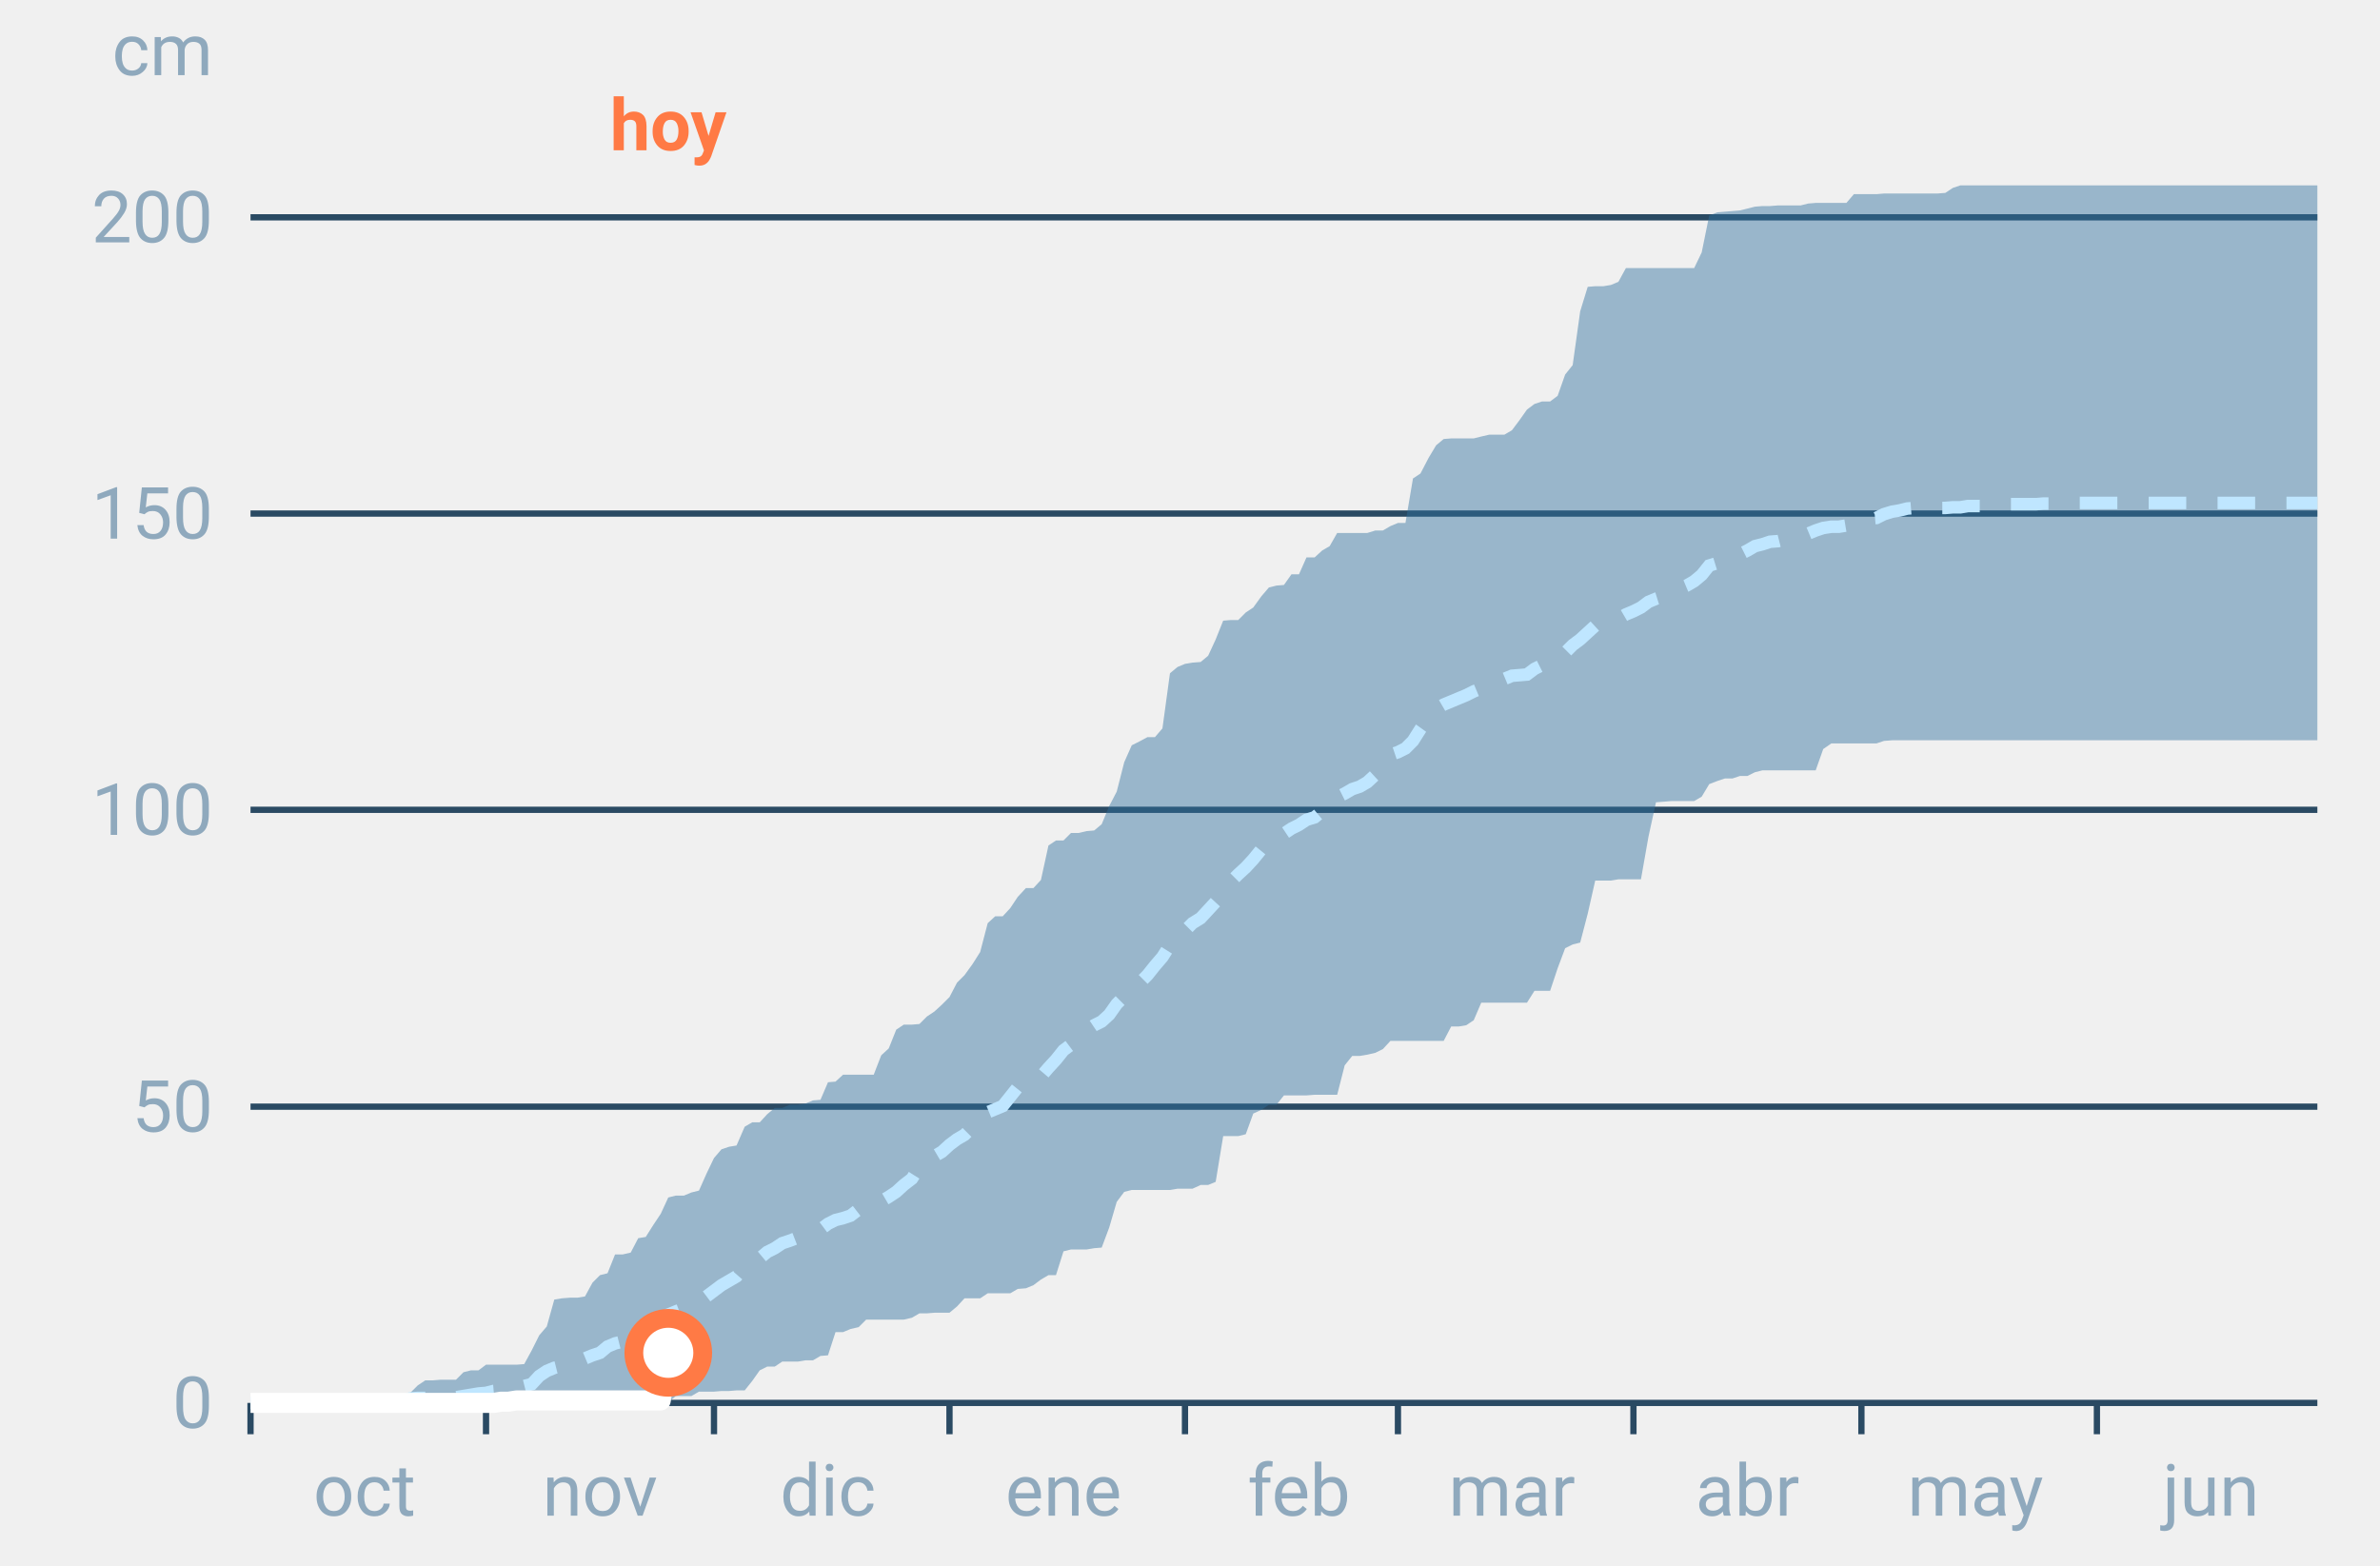
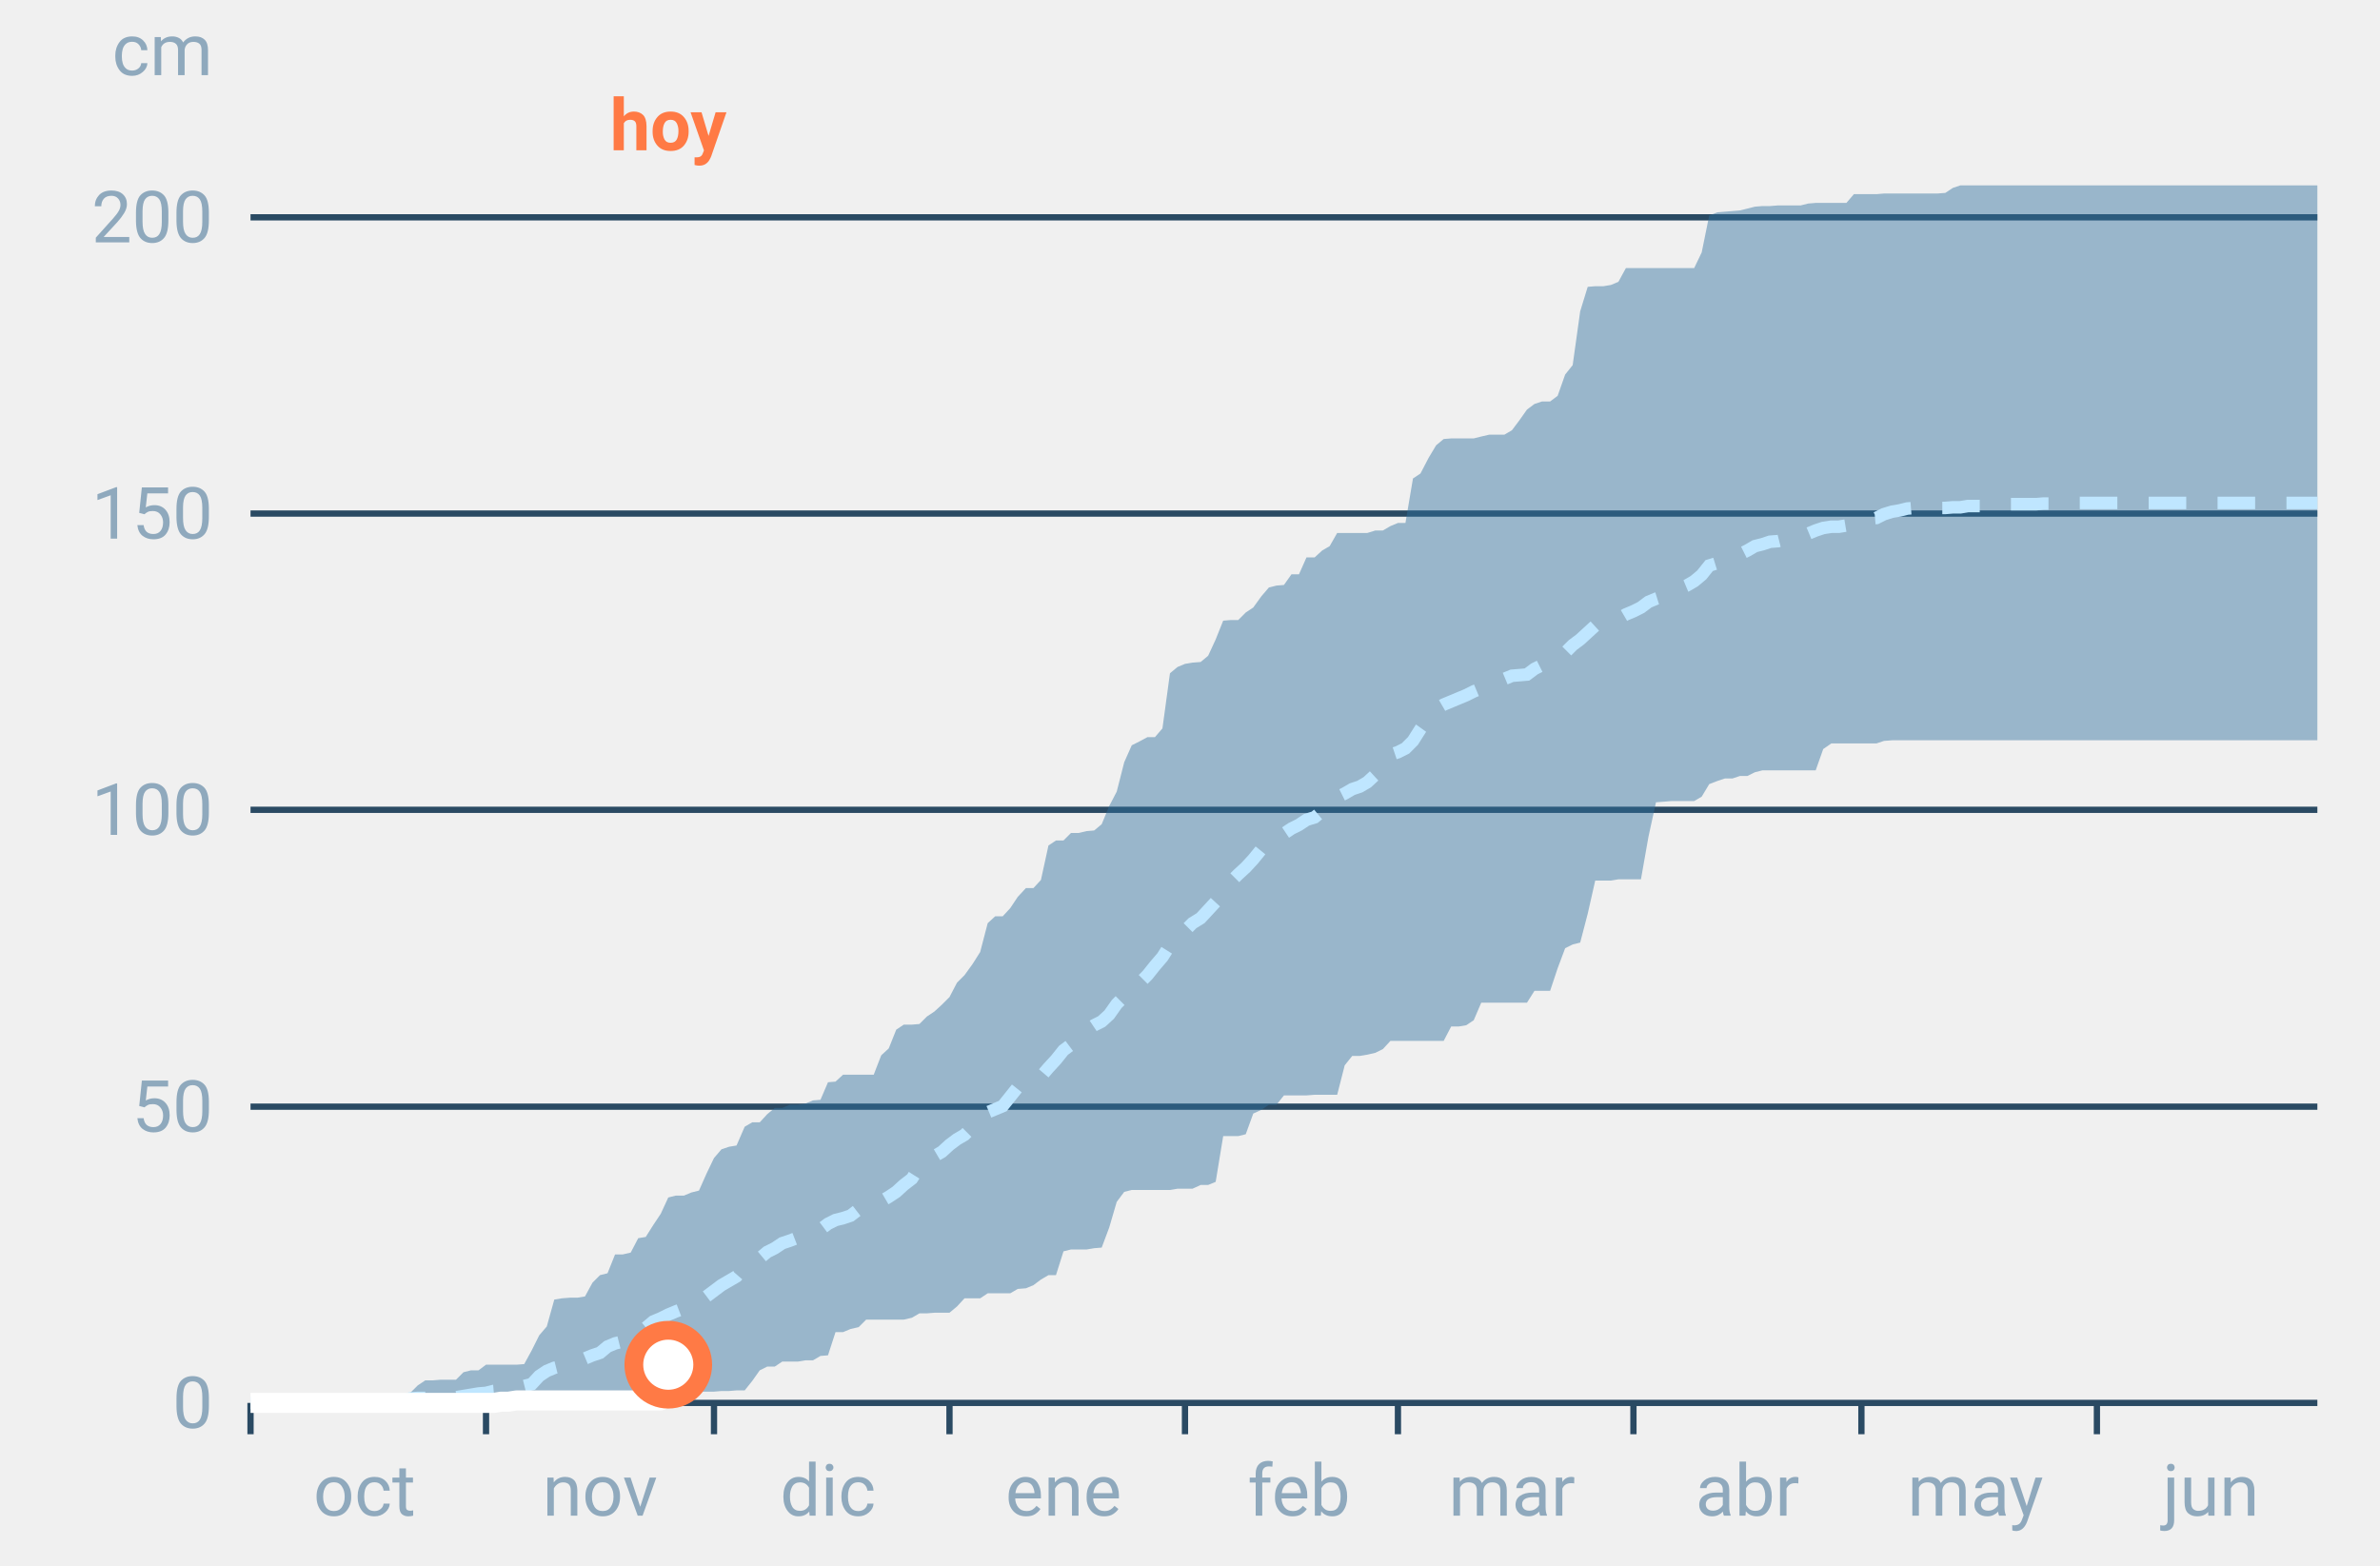
<svg xmlns="http://www.w3.org/2000/svg" font-family="-apple-system,BlinkMacSystemFont,Segoe UI,Roboto,Helvetica,Arial,sans-serif" viewBox="0 0 380 250" role="img" aria-labelledby="cgnv-ac-m" class="cgnv-svg">
  <line x1="40" x2="370" y1="224.0" y2="224.0" stroke="#2a4a63" />
  <text x="34" y="228.0" font-size="11.5" text-anchor="end" fill="#8fa9bd">0</text>
  <line x1="40" x2="370" y1="176.7" y2="176.7" stroke="#2a4a63" />
  <text x="34" y="180.7" font-size="11.5" text-anchor="end" fill="#8fa9bd">50</text>
  <line x1="40" x2="370" y1="129.3" y2="129.3" stroke="#2a4a63" />
  <text x="34" y="133.3" font-size="11.5" text-anchor="end" fill="#8fa9bd">100</text>
  <line x1="40" x2="370" y1="82.0" y2="82.0" stroke="#2a4a63" />
  <text x="34" y="86.0" font-size="11.5" text-anchor="end" fill="#8fa9bd">150</text>
  <line x1="40" x2="370" y1="34.7" y2="34.7" stroke="#2a4a63" />
  <text x="34" y="38.7" font-size="11.5" text-anchor="end" fill="#8fa9bd">200</text>
  <text x="34" y="12" font-size="11.5" text-anchor="end" fill="#8fa9bd">cm</text>
  <line x1="40.0" x2="40.0" y1="224" y2="229" stroke="#2a4a63" />
  <text x="58.2" y="242" font-size="11.5" text-anchor="middle" fill="#8fa9bd">oct</text>
  <line x1="77.6" x2="77.6" y1="224" y2="229" stroke="#2a4a63" />
  <text x="95.8" y="242" font-size="11.5" text-anchor="middle" fill="#8fa9bd">nov</text>
  <line x1="114.0" x2="114.0" y1="224" y2="229" stroke="#2a4a63" />
  <text x="132.2" y="242" font-size="11.5" text-anchor="middle" fill="#8fa9bd">dic</text>
  <line x1="151.6" x2="151.6" y1="224" y2="229" stroke="#2a4a63" />
  <text x="169.8" y="242" font-size="11.5" text-anchor="middle" fill="#8fa9bd">ene</text>
  <line x1="189.2" x2="189.2" y1="224" y2="229" stroke="#2a4a63" />
  <text x="207.4" y="242" font-size="11.5" text-anchor="middle" fill="#8fa9bd">feb</text>
  <line x1="223.2" x2="223.2" y1="224" y2="229" stroke="#2a4a63" />
  <text x="241.4" y="242" font-size="11.5" text-anchor="middle" fill="#8fa9bd">mar</text>
  <line x1="260.8" x2="260.8" y1="224" y2="229" stroke="#2a4a63" />
  <text x="279.0" y="242" font-size="11.5" text-anchor="middle" fill="#8fa9bd">abr</text>
  <line x1="297.2" x2="297.2" y1="224" y2="229" stroke="#2a4a63" />
  <text x="315.4" y="242" font-size="11.5" text-anchor="middle" fill="#8fa9bd">may</text>
  <line x1="334.8" x2="334.8" y1="224" y2="229" stroke="#2a4a63" />
  <text x="353.0" y="242" font-size="11.5" text-anchor="middle" fill="#8fa9bd">jun</text>
  <polygon points="40.0,224.0 41.2,224.0 42.4,224.0 43.6,224.0 44.9,223.9 46.1,223.9 47.3,223.9 48.5,223.9 49.7,223.9 50.9,223.9 52.1,223.9 53.3,223.9 54.6,223.9 55.8,223.9 57.0,223.9 58.2,223.9 59.4,223.9 60.6,223.9 61.8,223.6 63.1,223.6 64.3,222.8 65.5,222.4 66.7,221.2 67.9,220.4 69.1,220.4 70.3,220.3 71.5,220.3 72.8,220.3 74.0,219.1 75.2,218.8 76.4,218.8 77.6,217.9 78.8,217.9 80.0,217.9 81.2,217.9 82.5,217.9 83.7,217.8 84.9,215.6 86.1,213.2 87.3,211.8 88.5,207.5 89.7,207.3 91.0,207.2 92.2,207.2 93.4,207.0 94.6,204.8 95.8,203.6 97.0,203.3 98.2,200.3 99.4,200.3 100.7,200.0 101.9,197.7 103.1,197.5 104.3,195.6 105.5,193.8 106.7,191.2 107.9,190.9 109.2,190.9 110.4,190.4 111.6,190.1 112.8,187.4 114.0,184.9 115.2,183.5 116.4,183.1 117.6,182.9 118.9,179.9 120.1,179.2 121.3,179.2 122.5,177.9 123.7,176.9 124.9,176.9 126.1,176.4 127.4,176.4 128.6,176.2 129.8,175.7 131.0,175.6 132.2,172.8 133.4,172.7 134.6,171.6 135.8,171.6 137.1,171.6 138.3,171.6 139.5,171.6 140.7,168.5 141.9,167.4 143.1,164.4 144.3,163.6 145.6,163.6 146.8,163.5 148.0,162.3 149.2,161.5 150.4,160.4 151.6,159.2 152.8,156.9 154.0,155.7 155.3,153.9 156.5,152.0 157.7,147.4 158.9,146.3 160.1,146.3 161.3,145.0 162.5,143.2 163.8,141.8 165.0,141.8 166.2,140.5 167.4,135.0 168.6,134.2 169.8,134.2 171.0,133.0 172.2,133.0 173.5,132.7 174.7,132.6 175.9,131.6 177.1,128.7 178.3,126.4 179.5,121.7 180.7,119.0 181.9,118.4 183.2,117.7 184.4,117.7 185.6,116.3 186.8,107.5 188.0,106.5 189.2,106.0 190.4,105.8 191.7,105.7 192.9,104.7 194.1,102.1 195.3,99.1 196.5,99.0 197.7,99.0 198.9,97.8 200.1,97.0 201.4,95.2 202.6,93.8 203.8,93.5 205.0,93.4 206.2,91.7 207.4,91.7 208.6,89.0 209.9,89.0 211.1,87.9 212.3,87.2 213.5,85.1 214.7,85.1 215.9,85.1 217.1,85.1 218.3,85.1 219.6,84.7 220.8,84.7 222.0,84.0 223.2,83.5 224.4,83.5 225.6,76.4 226.8,75.6 228.1,73.1 229.3,71.1 230.5,70.1 231.7,70.0 232.9,70.0 234.1,70.0 235.3,70.0 236.5,69.7 237.8,69.4 239.0,69.4 240.2,69.4 241.4,68.7 242.6,67.1 243.8,65.4 245.0,64.5 246.2,64.1 247.5,64.1 248.7,63.2 249.9,59.8 251.1,58.3 252.3,49.7 253.5,45.8 254.7,45.7 256.0,45.7 257.2,45.5 258.4,45.0 259.6,42.8 260.8,42.8 262.0,42.8 263.2,42.8 264.4,42.8 265.7,42.8 266.9,42.8 268.1,42.8 269.3,42.8 270.5,42.8 271.7,40.3 272.9,34.4 274.2,33.9 275.4,33.8 276.6,33.7 277.8,33.6 279.0,33.3 280.2,33.0 281.4,32.9 282.6,32.9 283.9,32.8 285.1,32.8 286.3,32.8 287.5,32.8 288.7,32.5 289.9,32.4 291.1,32.4 292.4,32.4 293.6,32.4 294.8,32.4 296.0,31.0 297.2,31.0 298.4,31.0 299.6,31.0 300.8,30.9 302.1,30.9 303.3,30.9 304.5,30.9 305.7,30.9 306.9,30.9 308.1,30.9 309.3,30.9 310.6,30.8 311.8,30.0 313.0,29.6 314.2,29.6 315.4,29.6 316.6,29.6 317.8,29.6 319.0,29.6 320.3,29.6 321.5,29.6 322.7,29.6 323.9,29.6 325.1,29.6 326.3,29.6 327.5,29.6 328.8,29.6 330.0,29.6 331.2,29.6 332.4,29.6 333.6,29.6 334.8,29.6 336.0,29.6 337.2,29.6 338.5,29.6 339.7,29.6 340.9,29.6 342.1,29.6 343.3,29.6 344.5,29.6 345.7,29.6 346.9,29.6 348.2,29.6 349.4,29.6 350.6,29.6 351.8,29.6 353.0,29.6 354.2,29.6 355.4,29.6 356.7,29.6 357.9,29.6 359.1,29.6 360.3,29.6 361.5,29.6 362.7,29.6 363.9,29.6 365.1,29.6 366.4,29.6 367.6,29.6 368.8,29.6 370.0,29.6 370.0,118.2 368.8,118.2 367.6,118.2 366.4,118.2 365.1,118.2 363.9,118.2 362.7,118.2 361.5,118.2 360.3,118.2 359.1,118.2 357.9,118.2 356.7,118.2 355.4,118.2 354.2,118.2 353.0,118.2 351.8,118.2 350.6,118.2 349.4,118.2 348.2,118.2 346.9,118.2 345.7,118.2 344.5,118.2 343.3,118.2 342.1,118.2 340.9,118.2 339.7,118.2 338.5,118.2 337.2,118.2 336.0,118.2 334.8,118.2 333.6,118.2 332.4,118.2 331.2,118.2 330.0,118.2 328.8,118.2 327.5,118.2 326.3,118.2 325.1,118.2 323.9,118.2 322.7,118.2 321.5,118.2 320.3,118.2 319.0,118.2 317.8,118.2 316.6,118.2 315.4,118.2 314.2,118.2 313.0,118.2 311.8,118.2 310.6,118.2 309.3,118.2 308.1,118.2 306.9,118.2 305.7,118.2 304.5,118.2 303.3,118.2 302.1,118.2 300.8,118.3 299.6,118.7 298.4,118.7 297.2,118.7 296.0,118.7 294.8,118.7 293.6,118.7 292.4,118.7 291.1,119.6 289.9,123.0 288.7,123.0 287.5,123.0 286.3,123.0 285.1,123.0 283.9,123.0 282.6,123.0 281.4,123.0 280.2,123.3 279.0,123.9 277.8,123.9 276.6,124.3 275.4,124.3 274.2,124.7 272.9,125.2 271.7,127.2 270.5,127.9 269.3,127.9 268.1,127.9 266.9,127.9 265.7,128.0 264.4,128.1 263.2,133.6 262.0,140.4 260.8,140.4 259.6,140.4 258.4,140.4 257.2,140.6 256.0,140.6 254.7,140.6 253.5,145.9 252.3,150.5 251.1,150.8 249.9,151.4 248.7,154.6 247.5,158.2 246.2,158.2 245.0,158.2 243.8,160.1 242.6,160.1 241.4,160.1 240.2,160.1 239.0,160.1 237.8,160.1 236.5,160.1 235.3,162.9 234.1,163.7 232.9,163.9 231.7,163.9 230.5,166.2 229.3,166.2 228.1,166.2 226.8,166.2 225.6,166.2 224.4,166.2 223.2,166.2 222.0,166.2 220.8,167.5 219.6,168.1 218.3,168.4 217.1,168.6 215.9,168.6 214.7,170.1 213.5,174.8 212.3,174.8 211.1,174.8 209.9,174.8 208.6,174.9 207.4,174.9 206.2,174.9 205.0,174.9 203.8,176.4 202.6,176.4 201.4,177.2 200.1,177.8 198.9,181.1 197.7,181.4 196.5,181.4 195.3,181.4 194.1,188.7 192.9,189.2 191.7,189.2 190.4,189.8 189.2,189.8 188.0,189.8 186.8,190.0 185.6,190.0 184.4,190.0 183.2,190.0 181.9,190.0 180.7,190.0 179.5,190.3 178.3,191.9 177.1,196.0 175.9,199.2 174.7,199.3 173.5,199.5 172.2,199.5 171.0,199.5 169.8,199.8 168.6,203.6 167.4,203.6 166.2,204.3 165.0,205.2 163.8,205.7 162.5,205.8 161.3,206.5 160.1,206.5 158.9,206.5 157.7,206.5 156.5,207.3 155.3,207.3 154.0,207.3 152.8,208.6 151.6,209.6 150.4,209.6 149.2,209.6 148.0,209.7 146.8,209.7 145.6,210.4 144.3,210.7 143.1,210.7 141.9,210.7 140.7,210.7 139.5,210.7 138.3,210.7 137.1,211.9 135.8,212.2 134.6,212.7 133.4,212.7 132.2,216.4 131.0,216.5 129.8,217.2 128.6,217.2 127.4,217.4 126.1,217.4 124.9,217.4 123.7,218.2 122.5,218.2 121.3,218.8 120.1,220.5 118.9,222.0 117.6,222.0 116.4,222.1 115.2,222.1 114.0,222.2 112.8,222.2 111.6,222.2 110.4,222.9 109.2,222.9 107.9,222.9 106.7,223.9 105.5,224.0 104.3,224.0 103.1,224.0 101.9,224.0 100.7,224.0 99.4,224.0 98.2,224.0 97.0,224.0 95.8,224.0 94.6,224.0 93.4,224.0 92.2,224.0 91.0,224.0 89.7,224.0 88.5,224.0 87.3,224.0 86.1,224.0 84.9,224.0 83.7,224.0 82.5,224.0 81.2,224.0 80.0,224.0 78.8,224.0 77.6,224.0 76.4,224.0 75.2,224.0 74.0,224.0 72.8,224.0 71.5,224.0 70.3,224.0 69.1,224.0 67.9,224.0 66.7,224.0 65.5,224.0 64.3,224.0 63.1,224.0 61.8,224.0 60.6,224.0 59.4,224.0 58.2,224.0 57.0,224.0 55.8,224.0 54.6,224.0 53.3,224.0 52.1,224.0 50.9,224.0 49.7,224.0 48.5,224.0 47.3,224.0 46.1,224.0 44.9,224.0 43.6,224.0 42.4,224.0 41.2,224.0 40.0,224.0" fill="#2f6f9f" fill-opacity=".45" />
  <polyline points="40.0,224.0 41.2,224.0 42.4,223.9 43.6,223.9 44.9,223.9 46.1,223.8 47.3,223.8 48.5,223.8 49.7,223.8 50.9,223.8 52.1,223.8 53.3,223.8 54.6,223.8 55.8,223.8 57.0,223.8 58.2,223.8 59.4,223.8 60.6,223.8 61.8,223.8 63.1,223.8 64.3,223.7 65.5,223.3 66.7,223.2 67.9,223.2 69.1,223.1 70.3,223.1 71.5,223.1 72.8,223.1 74.0,222.9 75.2,222.7 76.4,222.5 77.6,222.4 78.8,222.1 80.0,222.0 81.2,221.9 82.5,221.5 83.7,221.3 84.9,221.0 86.1,219.7 87.3,218.9 88.5,218.4 89.7,218.1 91.0,217.8 92.2,217.7 93.4,216.9 94.6,216.4 95.8,216.0 97.0,215.0 98.2,214.5 99.4,214.2 100.7,213.5 101.9,212.4 103.1,212.0 104.3,211.0 105.5,210.5 106.7,209.9 107.9,209.4 109.2,208.9 110.4,208.6 111.6,207.9 112.8,207.0 114.0,206.1 115.2,205.2 116.4,204.5 117.6,203.8 118.9,202.3 120.1,201.4 121.3,200.9 122.5,199.9 123.7,199.3 124.9,198.5 126.1,198.1 127.4,197.6 128.6,197.2 129.8,197.0 131.0,196.3 132.2,195.4 133.4,194.8 134.6,194.5 135.8,194.1 137.1,193.1 138.3,192.7 139.5,192.4 140.7,191.8 141.9,191.1 143.1,190.3 144.3,189.2 145.6,188.2 146.8,186.3 148.0,185.5 149.2,184.6 150.4,183.9 151.6,182.8 152.8,181.9 154.0,181.2 155.3,179.9 156.5,179.5 157.7,177.6 158.9,177.1 160.1,176.6 161.3,175.1 162.5,173.6 163.8,173.1 165.0,172.5 166.2,171.9 167.4,170.5 168.6,169.2 169.8,167.7 171.0,166.8 172.2,165.6 173.5,164.5 174.7,163.7 175.9,163.1 177.1,162.0 178.3,160.3 179.5,159.1 180.7,158.1 181.9,157.0 183.2,155.7 184.4,154.2 185.6,152.8 186.8,150.9 188.0,149.6 189.2,148.6 190.4,147.4 191.7,146.6 192.9,145.3 194.1,144.0 195.3,142.2 196.5,140.8 197.7,139.6 198.9,138.5 200.1,137.2 201.4,135.6 202.6,135.1 203.8,134.4 205.0,133.1 206.2,132.3 207.4,131.7 208.6,130.9 209.9,130.5 211.1,129.5 212.3,128.7 213.5,127.3 214.7,126.7 215.9,126.0 217.1,125.6 218.3,124.9 219.6,123.7 220.8,122.0 222.0,120.5 223.2,120.1 224.4,119.5 225.6,118.3 226.8,116.4 228.1,114.6 229.3,113.2 230.5,112.5 231.7,112.0 232.9,111.5 234.1,111.0 235.3,110.4 236.5,109.9 237.8,109.3 239.0,108.6 240.2,108.4 241.4,107.9 242.6,107.8 243.8,107.7 245.0,106.8 246.2,106.2 247.5,105.7 248.7,104.9 249.9,104.2 251.1,103.0 252.3,102.1 253.5,101.0 254.7,99.9 256.0,99.5 257.2,99.3 258.4,98.8 259.6,98.1 260.8,97.6 262.0,97.0 263.2,96.1 264.4,95.6 265.7,95.2 266.9,94.6 268.1,94.0 269.3,93.5 270.5,92.8 271.7,91.8 272.9,90.3 274.2,89.9 275.4,89.6 276.6,89.3 277.8,88.5 279.0,87.9 280.2,87.2 281.4,86.9 282.6,86.5 283.9,86.4 285.1,86.1 286.3,86.0 287.5,85.9 288.7,85.2 289.9,84.7 291.1,84.3 292.4,84.1 293.6,84.1 294.8,83.9 296.0,83.1 297.2,83.0 298.4,82.8 299.6,82.7 300.8,82.1 302.1,81.7 303.3,81.5 304.5,81.2 305.7,81.1 306.9,81.1 308.1,81.1 309.3,81.1 310.6,81.1 311.8,81.0 313.0,81.0 314.2,80.8 315.4,80.8 316.6,80.8 317.8,80.6 319.0,80.5 320.3,80.5 321.5,80.5 322.7,80.5 323.9,80.5 325.1,80.5 326.3,80.4 327.5,80.4 328.8,80.4 330.0,80.4 331.2,80.3 332.4,80.3 333.6,80.3 334.8,80.3 336.0,80.3 337.2,80.3 338.5,80.3 339.7,80.3 340.9,80.3 342.1,80.3 343.3,80.3 344.5,80.3 345.7,80.3 346.9,80.3 348.2,80.3 349.4,80.3 350.6,80.3 351.8,80.3 353.0,80.3 354.2,80.3 355.4,80.3 356.7,80.3 357.9,80.3 359.1,80.3 360.3,80.3 361.5,80.3 362.7,80.3 363.9,80.3 365.1,80.3 366.4,80.3 367.6,80.3 368.8,80.3 370.0,80.3" fill="none" stroke="#bfe6ff" stroke-width="2" stroke-dasharray="6 5" />
-   <polyline points="40.0,224.0 41.2,224.0 42.4,224.0 43.6,224.0 44.9,224.0 46.1,224.0 47.3,224.0 48.5,224.0 49.7,224.0 50.9,224.0 52.1,224.0 53.3,224.0 54.6,224.0 55.8,224.0 57.0,224.0 58.2,224.0 59.4,224.0 60.6,224.0 61.8,224.0 63.1,224.0 64.3,224.0 65.5,224.0 66.7,224.0 67.9,224.0 69.1,224.0 70.3,224.0 71.5,224.0 72.8,224.0 74.0,224.0 75.2,224.0 76.4,224.0 77.6,224.0 78.8,224.0 80.0,223.8 81.2,223.8 82.5,223.6 83.7,223.6 84.9,223.6 86.1,223.6 87.3,223.6 88.5,223.6 89.7,223.6 91.0,223.6 92.2,223.6 93.4,223.6 94.6,223.6 95.8,223.6 97.0,223.6 98.2,223.6 99.4,223.6 100.7,223.6 101.9,223.6 103.1,223.6 104.3,223.6 105.5,223.6 106.7,216.0" fill="none" stroke="#fff" stroke-width="3.2" stroke-linejoin="round" />
-   <circle cx="106.7" cy="216.0" r="5.5" fill="#fff" stroke="#ff7a45" stroke-width="3" />
+   <polyline points="40.0,224.0 41.2,224.0 42.4,224.0 43.6,224.0 44.9,224.0 46.1,224.0 47.3,224.0 48.5,224.0 49.7,224.0 50.9,224.0 52.1,224.0 53.3,224.0 54.6,224.0 55.8,224.0 57.0,224.0 58.2,224.0 59.4,224.0 60.6,224.0 61.8,224.0 63.1,224.0 64.3,224.0 65.5,224.0 66.7,224.0 67.9,224.0 69.1,224.0 70.3,224.0 71.5,224.0 72.8,224.0 74.0,224.0 75.2,224.0 76.4,224.0 77.6,224.0 78.8,224.0 80.0,223.8 81.2,223.8 82.5,223.6 83.7,223.6 84.9,223.6 86.1,223.6 87.3,223.6 88.5,223.6 89.7,223.6 91.0,223.6 92.2,223.6 93.4,223.6 94.6,223.6 95.8,223.6 97.0,223.6 98.2,223.6 99.4,223.6 100.7,223.6 101.9,223.6 103.1,223.6 104.3,223.6 105.5,223.6 106.7,217.9" fill="none" stroke="#fff" stroke-width="3.2" stroke-linejoin="round" />
+   <circle cx="106.7" cy="217.9" r="5.5" fill="#fff" stroke="#ff7a45" stroke-width="3" />
  <text x="106.7" y="24" font-size="11.5" font-weight="700" text-anchor="middle" fill="#ff7a45">hoy</text>
</svg>
